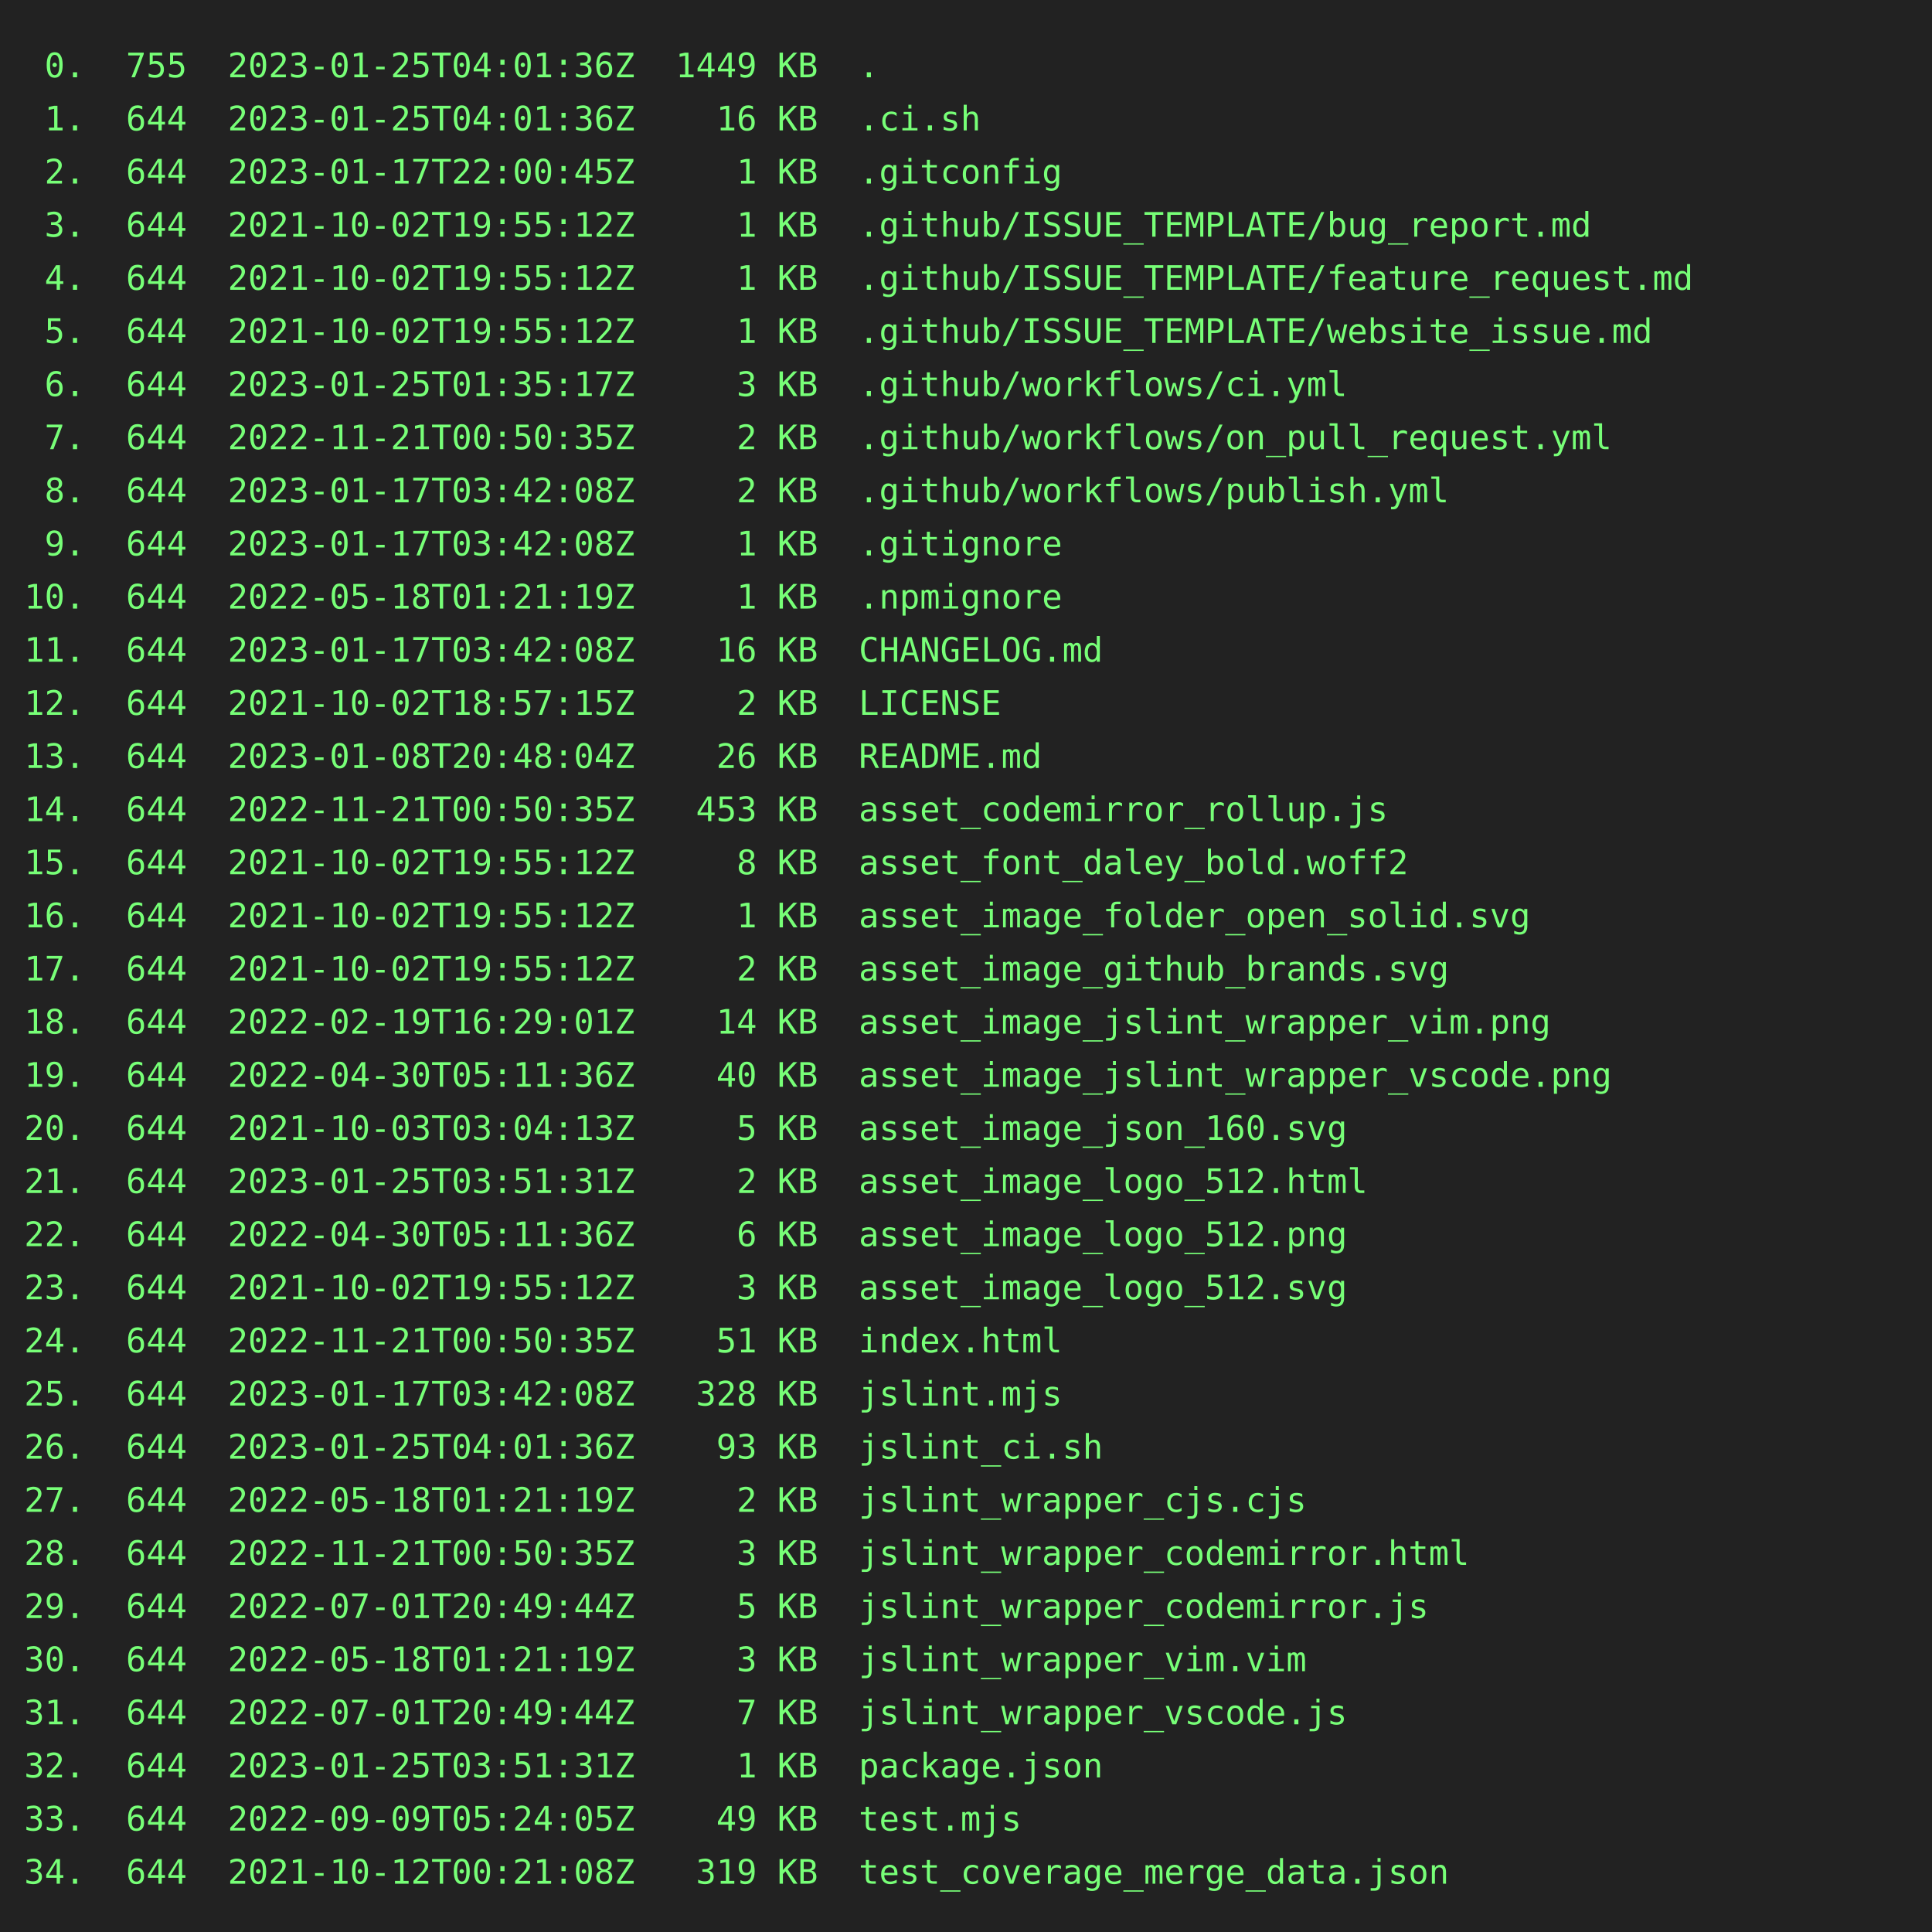
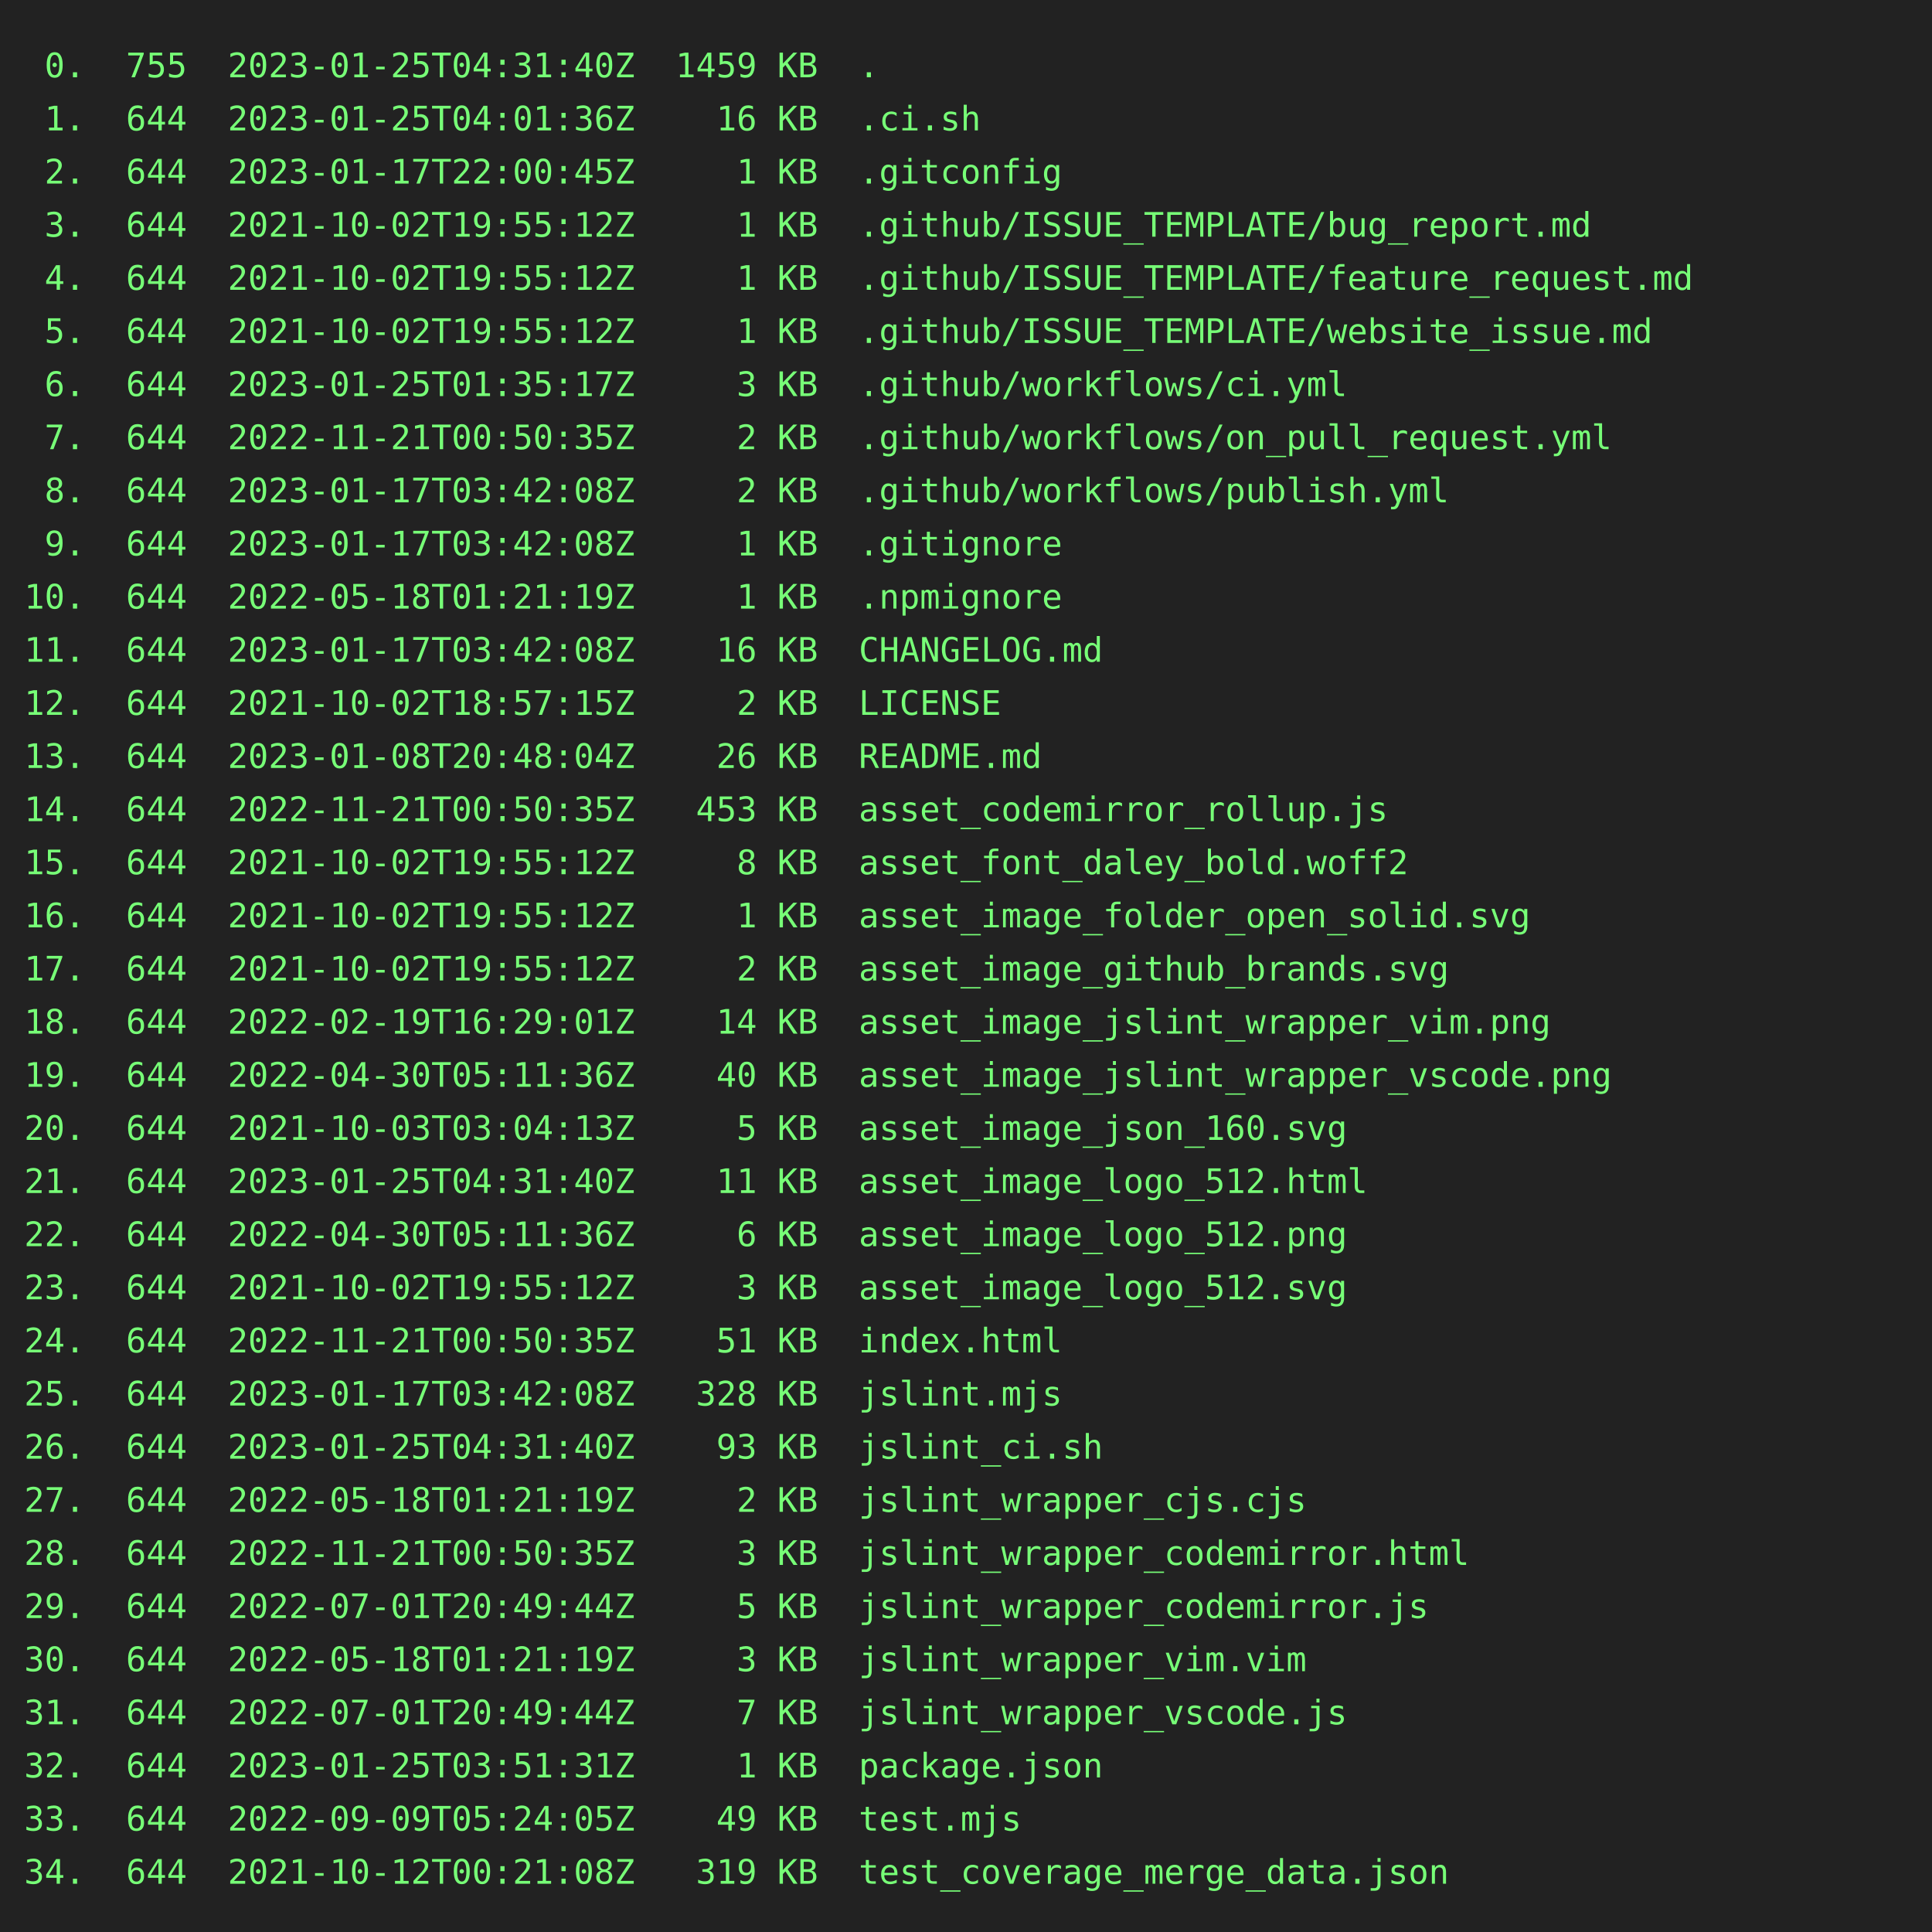
<svg xmlns="http://www.w3.org/2000/svg" height="800" width="800">
  <rect height="800" fill="#222" width="800" />
  <text fill="#7f7" font-family="consolas, menlo, monospace" font-size="14" xml:space="preserve">
-     <tspan lengthAdjust="spacingAndGlyphs" textLength="768" x="10" y="32"> 0.  755  2023-01-25T04:01:36Z  1449 KB  .                                                       </tspan>
+     <tspan lengthAdjust="spacingAndGlyphs" textLength="768" x="10" y="32"> 0.  755  2023-01-25T04:31:40Z  1459 KB  .                                                       </tspan>
    <tspan lengthAdjust="spacingAndGlyphs" textLength="768" x="10" y="54"> 1.  644  2023-01-25T04:01:36Z    16 KB  .ci.sh                                                  </tspan>
    <tspan lengthAdjust="spacingAndGlyphs" textLength="768" x="10" y="76"> 2.  644  2023-01-17T22:00:45Z     1 KB  .gitconfig                                              </tspan>
    <tspan lengthAdjust="spacingAndGlyphs" textLength="768" x="10" y="98"> 3.  644  2021-10-02T19:55:12Z     1 KB  .github/ISSUE_TEMPLATE/bug_report.md                    </tspan>
    <tspan lengthAdjust="spacingAndGlyphs" textLength="768" x="10" y="120"> 4.  644  2021-10-02T19:55:12Z     1 KB  .github/ISSUE_TEMPLATE/feature_request.md               </tspan>
    <tspan lengthAdjust="spacingAndGlyphs" textLength="768" x="10" y="142"> 5.  644  2021-10-02T19:55:12Z     1 KB  .github/ISSUE_TEMPLATE/website_issue.md                 </tspan>
    <tspan lengthAdjust="spacingAndGlyphs" textLength="768" x="10" y="164"> 6.  644  2023-01-25T01:35:17Z     3 KB  .github/workflows/ci.yml                                </tspan>
    <tspan lengthAdjust="spacingAndGlyphs" textLength="768" x="10" y="186"> 7.  644  2022-11-21T00:50:35Z     2 KB  .github/workflows/on_pull_request.yml                   </tspan>
    <tspan lengthAdjust="spacingAndGlyphs" textLength="768" x="10" y="208"> 8.  644  2023-01-17T03:42:08Z     2 KB  .github/workflows/publish.yml                           </tspan>
    <tspan lengthAdjust="spacingAndGlyphs" textLength="768" x="10" y="230"> 9.  644  2023-01-17T03:42:08Z     1 KB  .gitignore                                              </tspan>
    <tspan lengthAdjust="spacingAndGlyphs" textLength="768" x="10" y="252">10.  644  2022-05-18T01:21:19Z     1 KB  .npmignore                                              </tspan>
    <tspan lengthAdjust="spacingAndGlyphs" textLength="768" x="10" y="274">11.  644  2023-01-17T03:42:08Z    16 KB  CHANGELOG.md                                            </tspan>
    <tspan lengthAdjust="spacingAndGlyphs" textLength="768" x="10" y="296">12.  644  2021-10-02T18:57:15Z     2 KB  LICENSE                                                 </tspan>
    <tspan lengthAdjust="spacingAndGlyphs" textLength="768" x="10" y="318">13.  644  2023-01-08T20:48:04Z    26 KB  README.md                                               </tspan>
    <tspan lengthAdjust="spacingAndGlyphs" textLength="768" x="10" y="340">14.  644  2022-11-21T00:50:35Z   453 KB  asset_codemirror_rollup.js                              </tspan>
    <tspan lengthAdjust="spacingAndGlyphs" textLength="768" x="10" y="362">15.  644  2021-10-02T19:55:12Z     8 KB  asset_font_daley_bold.woff2                             </tspan>
    <tspan lengthAdjust="spacingAndGlyphs" textLength="768" x="10" y="384">16.  644  2021-10-02T19:55:12Z     1 KB  asset_image_folder_open_solid.svg                       </tspan>
    <tspan lengthAdjust="spacingAndGlyphs" textLength="768" x="10" y="406">17.  644  2021-10-02T19:55:12Z     2 KB  asset_image_github_brands.svg                           </tspan>
    <tspan lengthAdjust="spacingAndGlyphs" textLength="768" x="10" y="428">18.  644  2022-02-19T16:29:01Z    14 KB  asset_image_jslint_wrapper_vim.png                      </tspan>
    <tspan lengthAdjust="spacingAndGlyphs" textLength="768" x="10" y="450">19.  644  2022-04-30T05:11:36Z    40 KB  asset_image_jslint_wrapper_vscode.png                   </tspan>
    <tspan lengthAdjust="spacingAndGlyphs" textLength="768" x="10" y="472">20.  644  2021-10-03T03:04:13Z     5 KB  asset_image_json_160.svg                                </tspan>
-     <tspan lengthAdjust="spacingAndGlyphs" textLength="768" x="10" y="494">21.  644  2023-01-25T03:51:31Z     2 KB  asset_image_logo_512.html                               </tspan>
+     <tspan lengthAdjust="spacingAndGlyphs" textLength="768" x="10" y="494">21.  644  2023-01-25T04:31:40Z    11 KB  asset_image_logo_512.html                               </tspan>
    <tspan lengthAdjust="spacingAndGlyphs" textLength="768" x="10" y="516">22.  644  2022-04-30T05:11:36Z     6 KB  asset_image_logo_512.png                                </tspan>
    <tspan lengthAdjust="spacingAndGlyphs" textLength="768" x="10" y="538">23.  644  2021-10-02T19:55:12Z     3 KB  asset_image_logo_512.svg                                </tspan>
    <tspan lengthAdjust="spacingAndGlyphs" textLength="768" x="10" y="560">24.  644  2022-11-21T00:50:35Z    51 KB  index.html                                              </tspan>
    <tspan lengthAdjust="spacingAndGlyphs" textLength="768" x="10" y="582">25.  644  2023-01-17T03:42:08Z   328 KB  jslint.mjs                                              </tspan>
-     <tspan lengthAdjust="spacingAndGlyphs" textLength="768" x="10" y="604">26.  644  2023-01-25T04:01:36Z    93 KB  jslint_ci.sh                                            </tspan>
+     <tspan lengthAdjust="spacingAndGlyphs" textLength="768" x="10" y="604">26.  644  2023-01-25T04:31:40Z    93 KB  jslint_ci.sh                                            </tspan>
    <tspan lengthAdjust="spacingAndGlyphs" textLength="768" x="10" y="626">27.  644  2022-05-18T01:21:19Z     2 KB  jslint_wrapper_cjs.cjs                                  </tspan>
    <tspan lengthAdjust="spacingAndGlyphs" textLength="768" x="10" y="648">28.  644  2022-11-21T00:50:35Z     3 KB  jslint_wrapper_codemirror.html                          </tspan>
    <tspan lengthAdjust="spacingAndGlyphs" textLength="768" x="10" y="670">29.  644  2022-07-01T20:49:44Z     5 KB  jslint_wrapper_codemirror.js                            </tspan>
    <tspan lengthAdjust="spacingAndGlyphs" textLength="768" x="10" y="692">30.  644  2022-05-18T01:21:19Z     3 KB  jslint_wrapper_vim.vim                                  </tspan>
    <tspan lengthAdjust="spacingAndGlyphs" textLength="768" x="10" y="714">31.  644  2022-07-01T20:49:44Z     7 KB  jslint_wrapper_vscode.js                                </tspan>
    <tspan lengthAdjust="spacingAndGlyphs" textLength="768" x="10" y="736">32.  644  2023-01-25T03:51:31Z     1 KB  package.json                                            </tspan>
    <tspan lengthAdjust="spacingAndGlyphs" textLength="768" x="10" y="758">33.  644  2022-09-09T05:24:05Z    49 KB  test.mjs                                                </tspan>
    <tspan lengthAdjust="spacingAndGlyphs" textLength="768" x="10" y="780">34.  644  2021-10-12T00:21:08Z   319 KB  test_coverage_merge_data.json                           </tspan>
  </text>
</svg>
